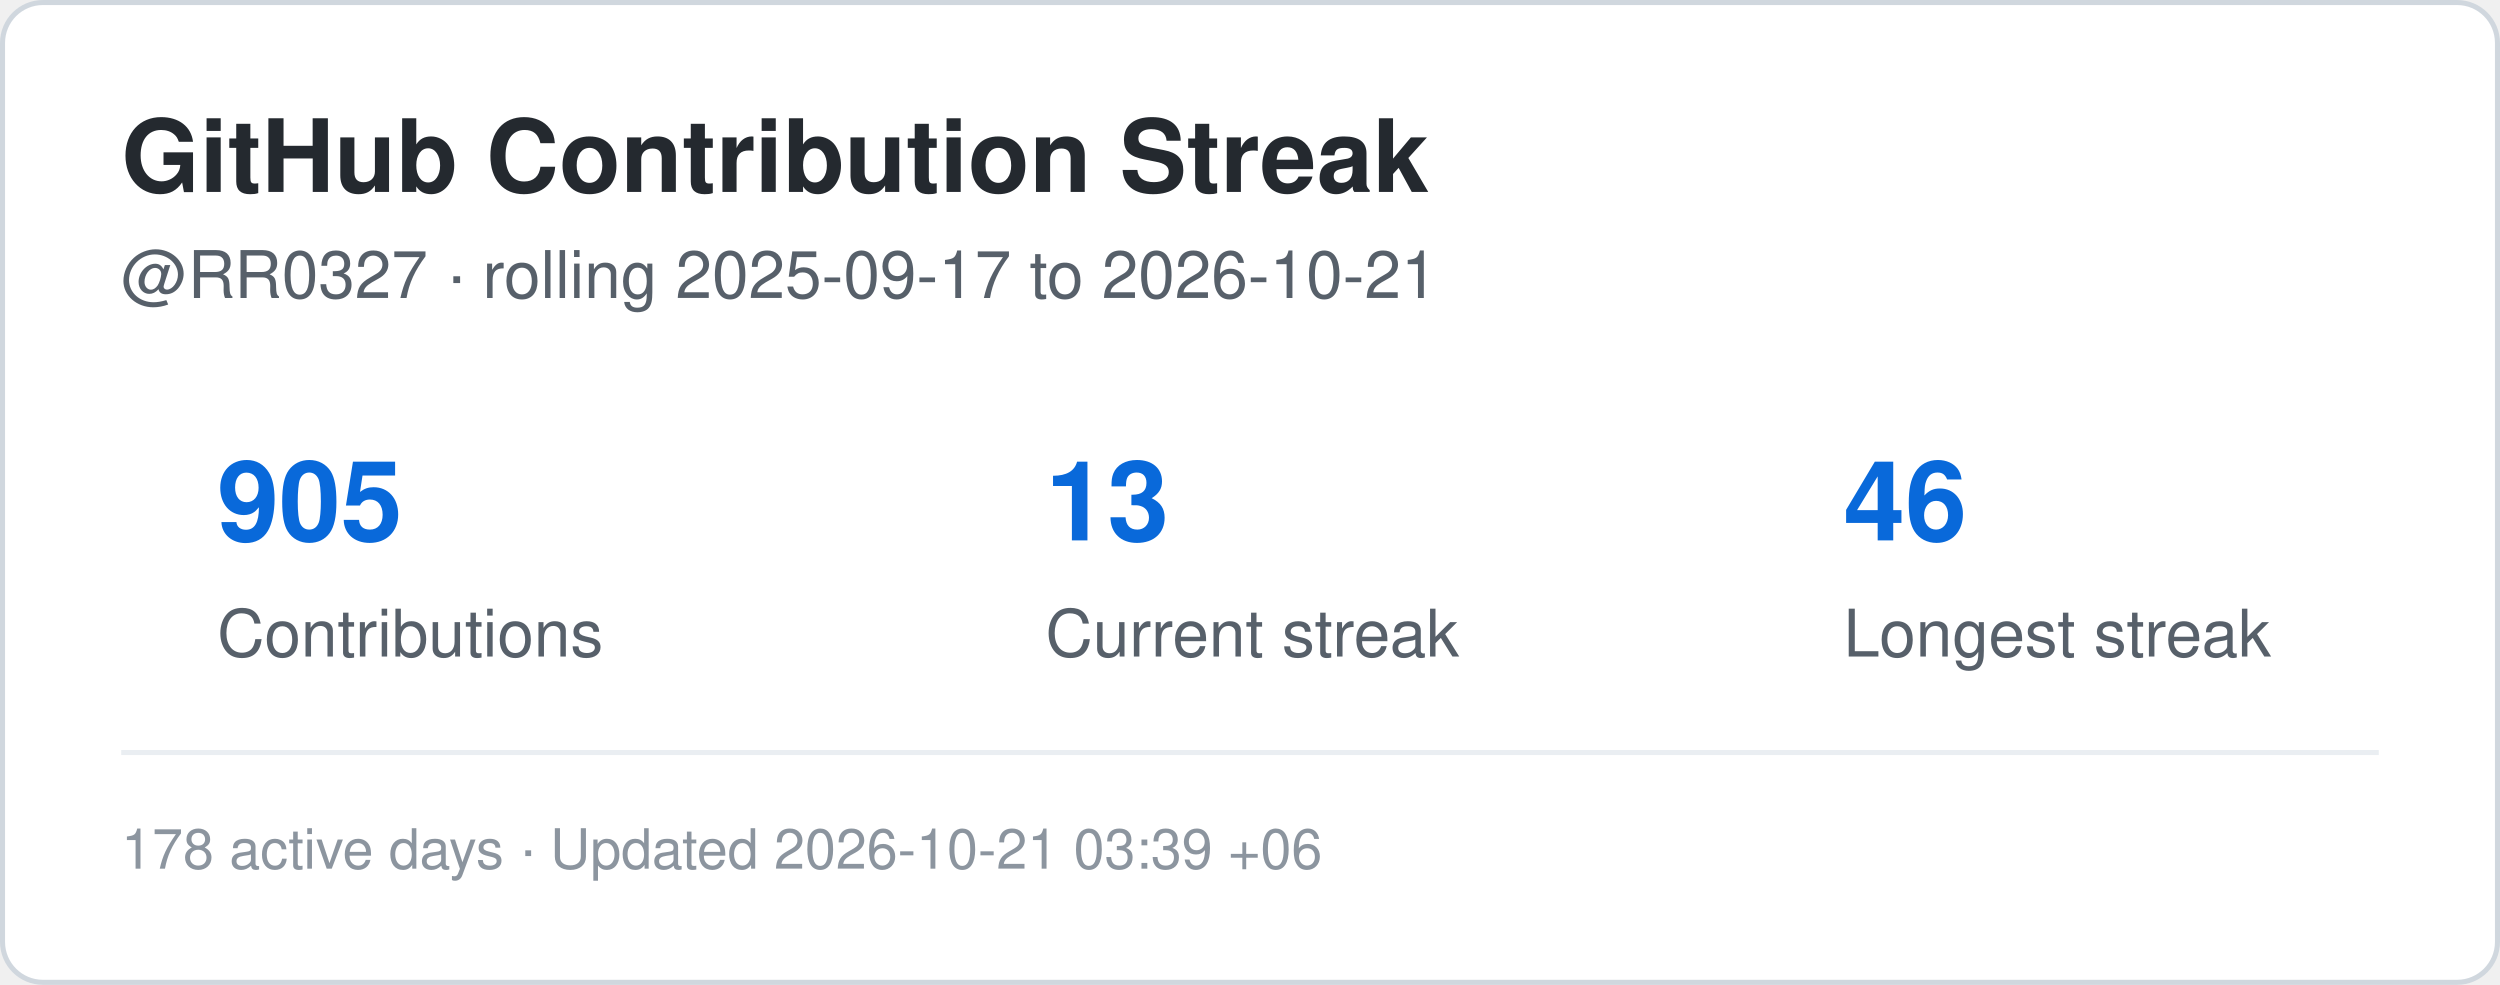
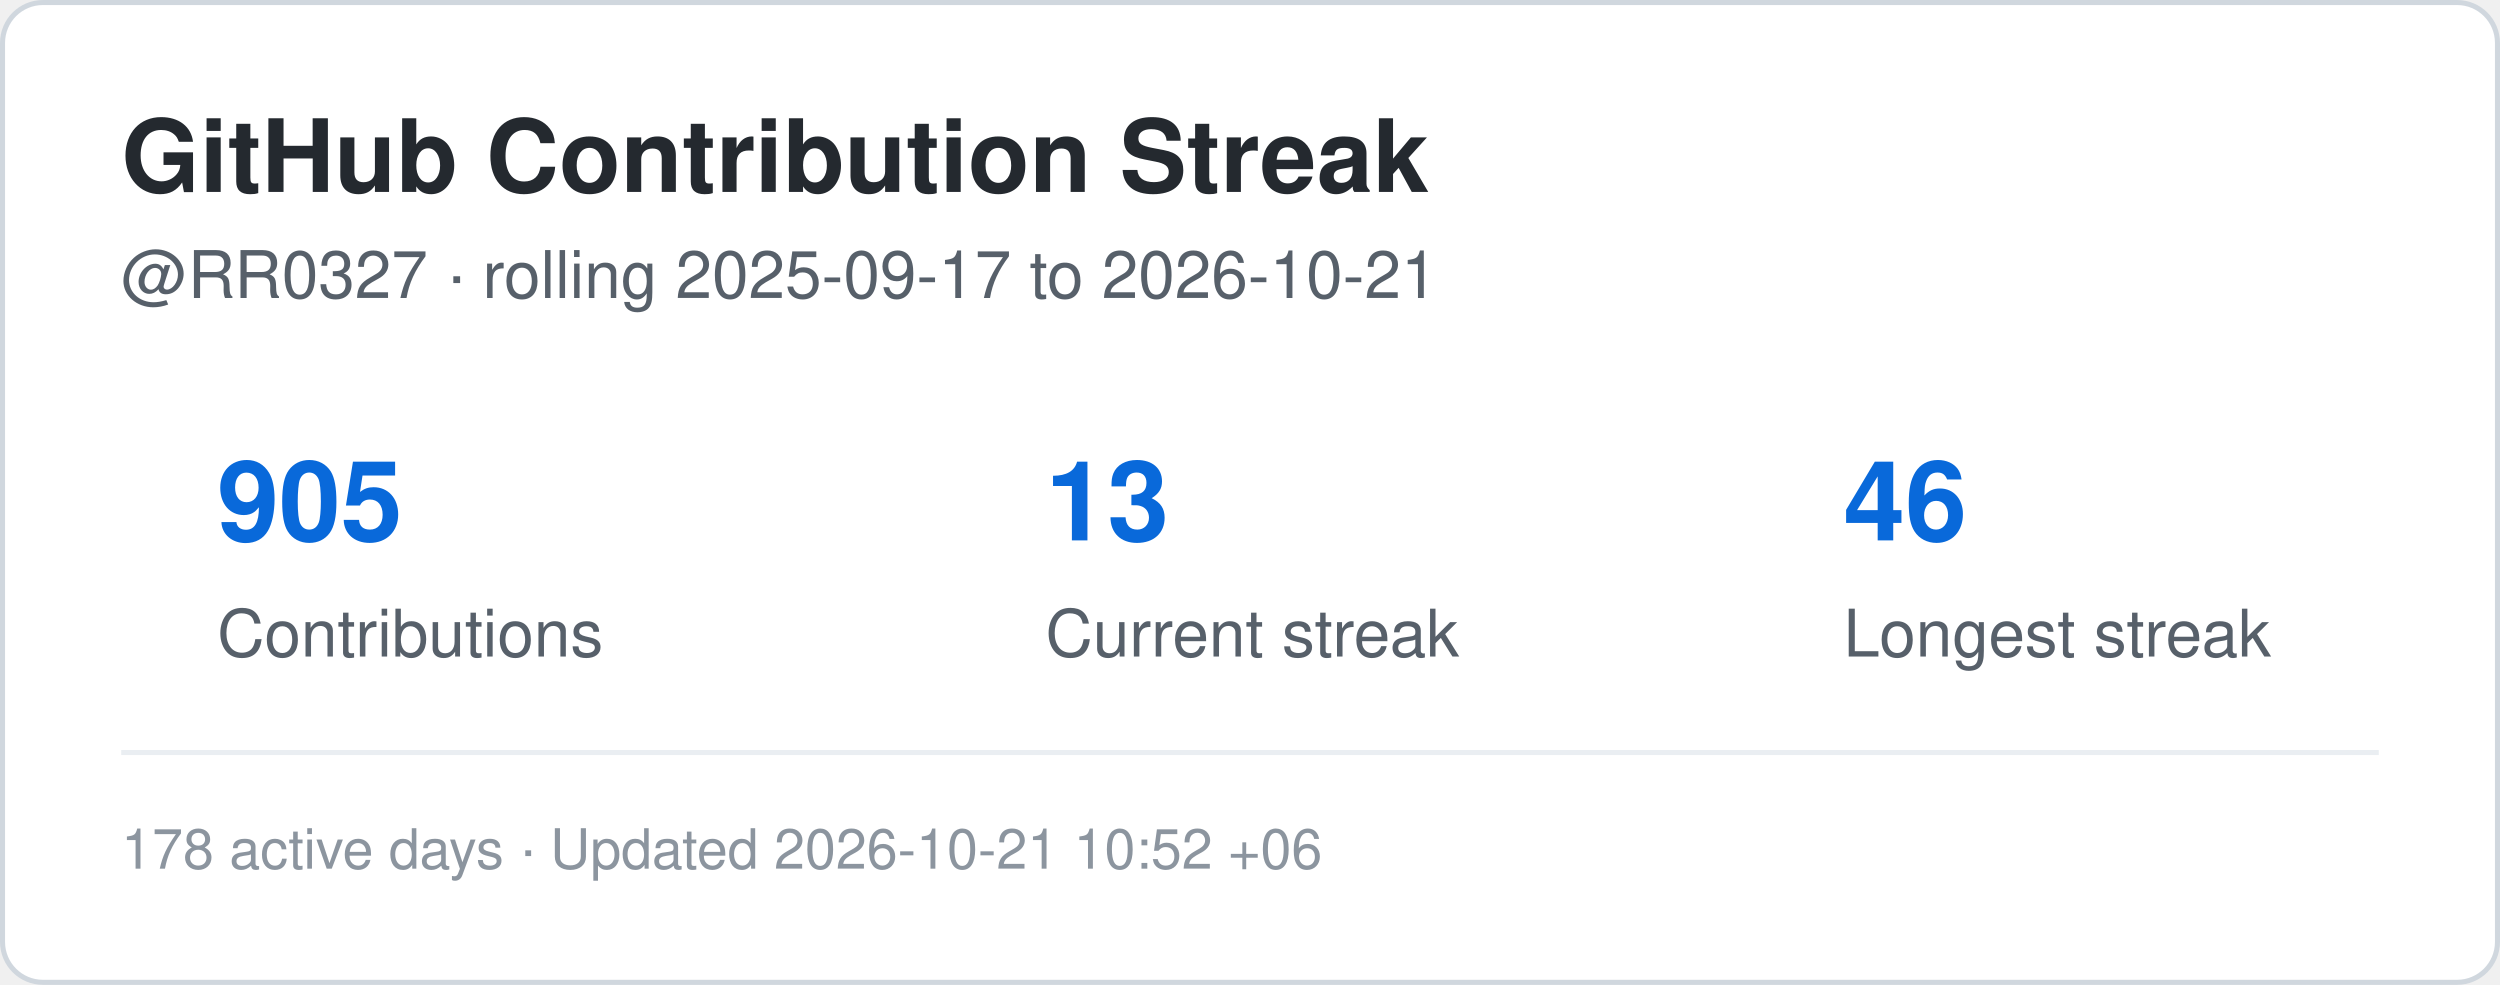
<svg xmlns="http://www.w3.org/2000/svg" width="495" height="195" viewBox="0 0 495 195" role="img" aria-label="Contribution streak for RR0327">
  <rect x="0.5" y="0.5" width="494" height="194" rx="8" fill="#ffffff" stroke="#d0d7de" />
  <style>
    .title {
      font: 700 20px -apple-system,BlinkMacSystemFont,"Segoe UI",Helvetica,Arial,sans-serif;
      fill: #24292f;
    }
    .label {
      font: 500 13px -apple-system,BlinkMacSystemFont,"Segoe UI",Helvetica,Arial,sans-serif;
      fill: #57606a;
    }
    .value {
      font: 700 22px -apple-system,BlinkMacSystemFont,"Segoe UI",Helvetica,Arial,sans-serif;
      fill: #0969da;
    }
    .small {
      font: 400 11px -apple-system,BlinkMacSystemFont,"Segoe UI",Helvetica,Arial,sans-serif;
      fill: #8c959f;
    }
  </style>
  <text x="24" y="38" class="title">GitHub Contribution Streak</text>
  <text x="24" y="59" class="label">
    @RR0327 · rolling 2025-09-17 to 2026-10-21
  </text>
  <text x="43" y="107" class="value">905</text>
  <text x="43" y="130" class="label">Contributions</text>
  <text x="207" y="107" class="value">13</text>
  <text x="207" y="130" class="label">Current streak</text>
  <text x="365" y="107" class="value">46</text>
  <text x="365" y="130" class="label">Longest streak</text>
  <line x1="24" y1="149" x2="471" y2="149" stroke="#eaeef2" />
  <text x="24" y="172" class="small">
-     178 active days · Updated 2026-10-21 03:39 +06
+     178 active days · Updated 2026-10-21 10:52 +06
  </text>
</svg>
